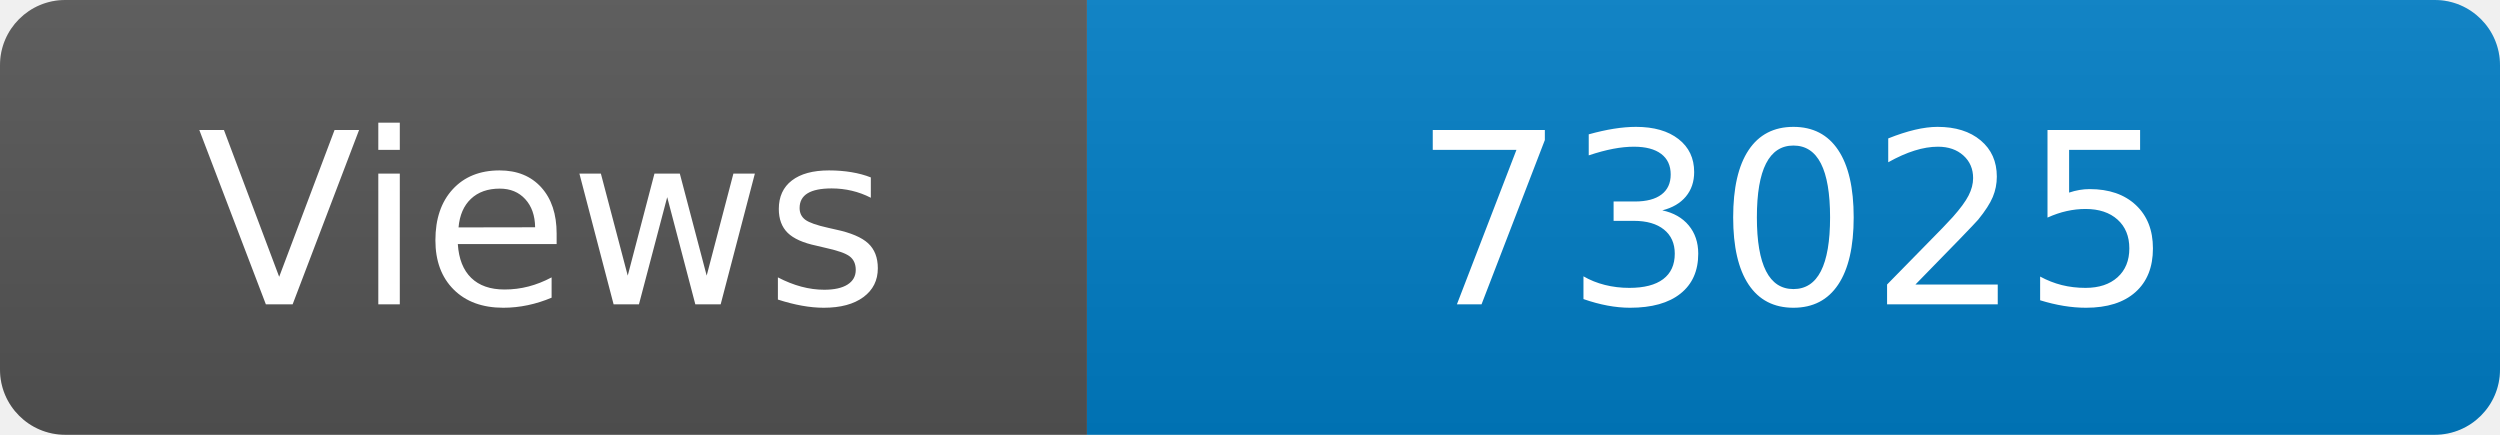
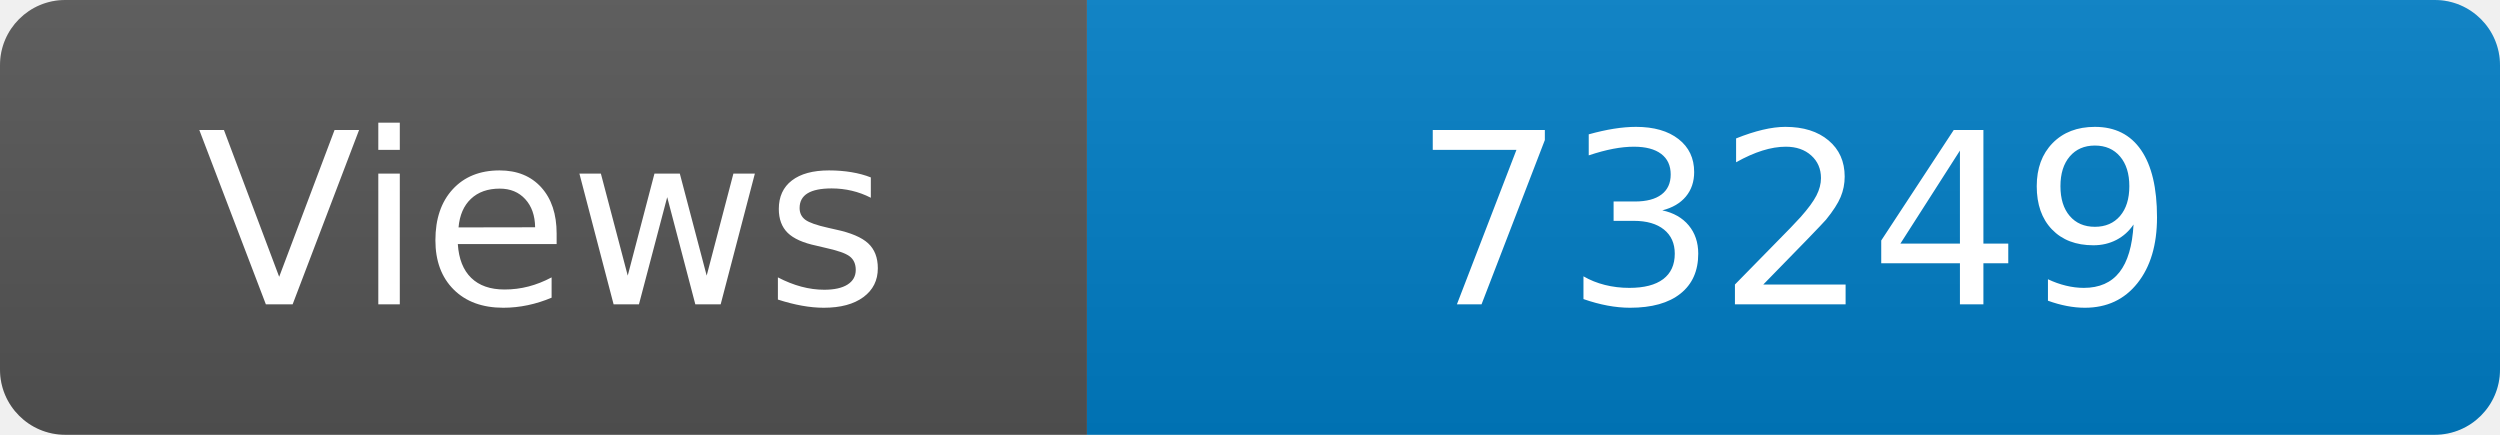
<svg xmlns="http://www.w3.org/2000/svg" width="115" height="20" role="img" aria-label="Maintained?: yes">
  <linearGradient id="s" x2="0" y2="100%">
    <stop offset="0" stop-color="#bbb" stop-opacity=".1" />
    <stop offset="1" stop-opacity=".1" />
  </linearGradient>
  <clipPath id="r">
    <rect width="115" height="20" rx="3" fill="#fff" />
  </clipPath>
  <g clip-path="url(#r)">
    <rect width="50" height="20" fill="#555" />
    <rect x="50" width="160" height="20" fill="#007ec6" />
    <rect width="115" height="20" fill="url(#s)" />
  </g>
  <g fill="#fff" text-anchor="middle" font-family="Verdana,Geneva,DejaVu Sans,sans-serif" font-size="110">
    <text x="250" y="140" transform="scale(.1)" fill="#fff">Views</text>
-     <text x="825" y="140" transform="scale(.1)" fill="#fff">73025</text>
+     <text x="825" y="140" transform="scale(.1)" fill="#fff">73249</text>
  </g>
</svg>
